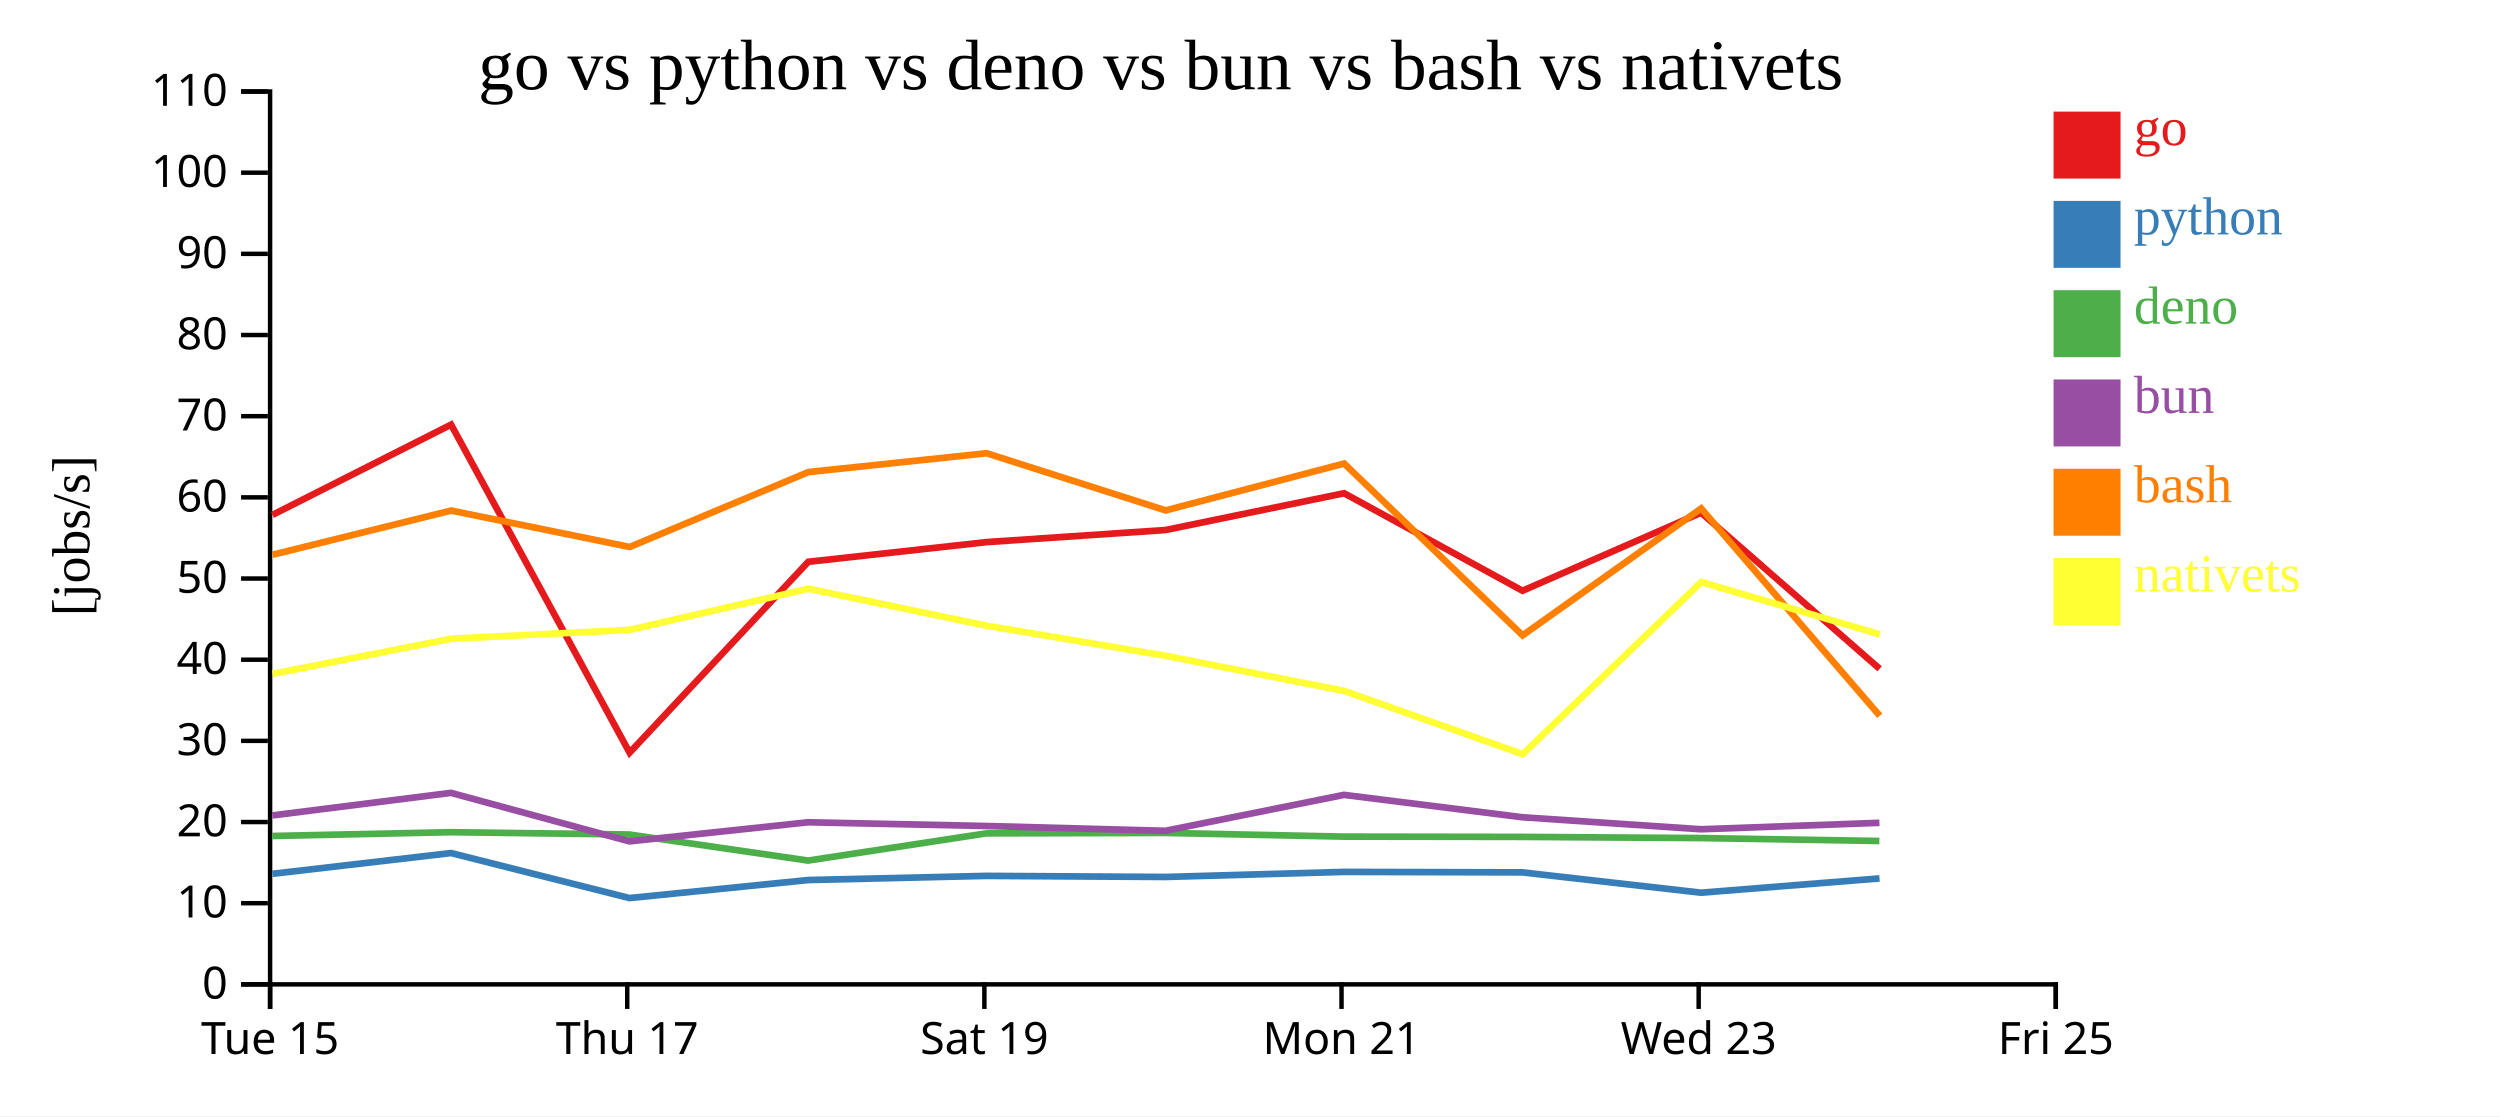
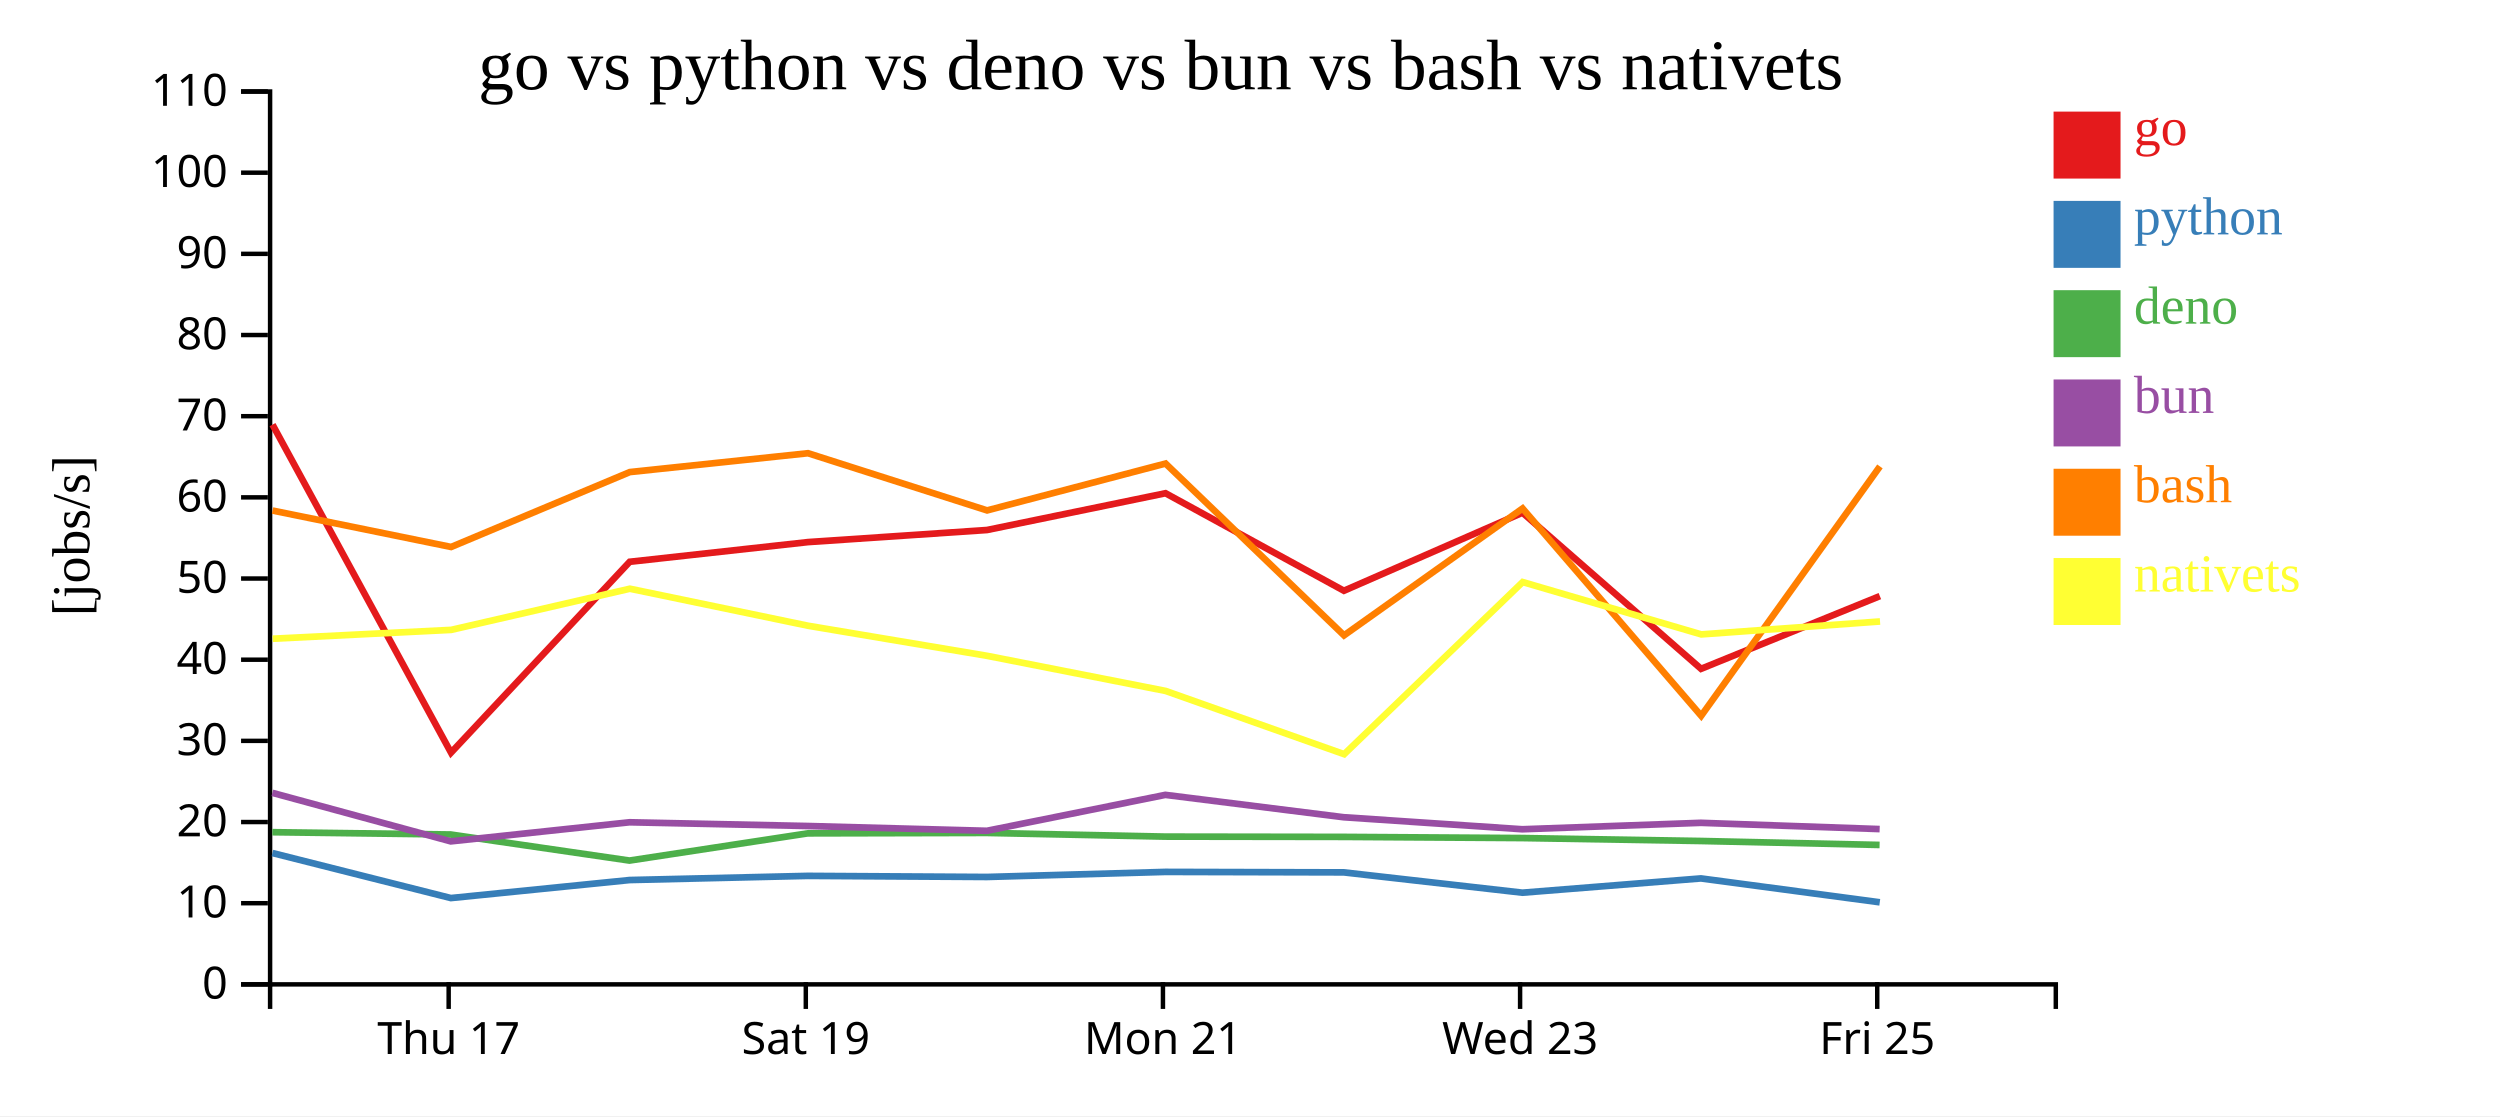
<svg xmlns="http://www.w3.org/2000/svg" width="560" height="250">
  <rect width="100%" height="100%" fill="white" />
  <g transform="translate(60,20)">
    <g transform="translate(0,200)" fill="none" font-size="10" font-family="sans-serif" text-anchor="middle">
      <path class="domain" stroke="currentColor" d="M0.5,6V0.5H400.5V6" />
-       <g class="tick" opacity="1" transform="translate(0.5,0)">
-         <line stroke="currentColor" y2="6" />
-         <text fill="currentColor" y="9" dy="0.71em">Tue 15</text>
-       </g>
-       <g class="tick" opacity="1" transform="translate(80.5,0)">
+       <g class="tick" opacity="1" transform="translate(40.5,0)">
        <line stroke="currentColor" y2="6" />
        <text fill="currentColor" y="9" dy="0.71em">Thu 17</text>
      </g>
-       <g class="tick" opacity="1" transform="translate(160.5,0)">
+       <g class="tick" opacity="1" transform="translate(120.5,0)">
        <line stroke="currentColor" y2="6" />
        <text fill="currentColor" y="9" dy="0.71em">Sat 19</text>
      </g>
-       <g class="tick" opacity="1" transform="translate(240.5,0)">
+       <g class="tick" opacity="1" transform="translate(200.5,0)">
        <line stroke="currentColor" y2="6" />
        <text fill="currentColor" y="9" dy="0.71em">Mon 21</text>
      </g>
-       <g class="tick" opacity="1" transform="translate(320.5,0)">
+       <g class="tick" opacity="1" transform="translate(280.5,0)">
        <line stroke="currentColor" y2="6" />
        <text fill="currentColor" y="9" dy="0.71em">Wed 23</text>
      </g>
-       <g class="tick" opacity="1" transform="translate(400.5,0)">
+       <g class="tick" opacity="1" transform="translate(360.5,0)">
        <line stroke="currentColor" y2="6" />
        <text fill="currentColor" y="9" dy="0.71em">Fri 25</text>
      </g>
    </g>
    <g fill="none" font-size="10" font-family="sans-serif" text-anchor="end">
      <path class="domain" stroke="currentColor" d="M-6,200.5H0.5V0.5H-6" />
      <g class="tick" opacity="1" transform="translate(0,200.5)">
        <line stroke="currentColor" x2="-6" />
        <text fill="currentColor" x="-9" dy="0.32em">0</text>
      </g>
      <g class="tick" opacity="1" transform="translate(0,182.3182)">
        <line stroke="currentColor" x2="-6" />
        <text fill="currentColor" x="-9" dy="0.32em">10</text>
      </g>
      <g class="tick" opacity="1" transform="translate(0,164.1364)">
        <line stroke="currentColor" x2="-6" />
        <text fill="currentColor" x="-9" dy="0.32em">20</text>
      </g>
      <g class="tick" opacity="1" transform="translate(0,145.9545)">
        <line stroke="currentColor" x2="-6" />
        <text fill="currentColor" x="-9" dy="0.32em">30</text>
      </g>
      <g class="tick" opacity="1" transform="translate(0,127.7727)">
        <line stroke="currentColor" x2="-6" />
        <text fill="currentColor" x="-9" dy="0.32em">40</text>
      </g>
      <g class="tick" opacity="1" transform="translate(0,109.5909)">
        <line stroke="currentColor" x2="-6" />
        <text fill="currentColor" x="-9" dy="0.32em">50</text>
      </g>
      <g class="tick" opacity="1" transform="translate(0,91.40909)">
        <line stroke="currentColor" x2="-6" />
        <text fill="currentColor" x="-9" dy="0.32em">60</text>
      </g>
      <g class="tick" opacity="1" transform="translate(0,73.22727)">
        <line stroke="currentColor" x2="-6" />
        <text fill="currentColor" x="-9" dy="0.32em">70</text>
      </g>
      <g class="tick" opacity="1" transform="translate(0,55.04545)">
        <line stroke="currentColor" x2="-6" />
        <text fill="currentColor" x="-9" dy="0.32em">80</text>
      </g>
      <g class="tick" opacity="1" transform="translate(0,36.86364)">
        <line stroke="currentColor" x2="-6" />
        <text fill="currentColor" x="-9" dy="0.32em">90</text>
      </g>
      <g class="tick" opacity="1" transform="translate(0,18.68182)">
        <line stroke="currentColor" x2="-6" />
        <text fill="currentColor" x="-9" dy="0.32em">100</text>
      </g>
      <g class="tick" opacity="1" transform="translate(0,0.5)">
        <line stroke="currentColor" x2="-6" />
        <text fill="currentColor" x="-9" dy="0.32em">110</text>
      </g>
    </g>
    <text text-anchor="middle" style="font-size: 12px" transform="rotate(-90)" y="-40" x="-100">[jobs/s]</text>
    <text text-anchor="middle" style="font-size: 16px" y="0" x="200">go vs python vs deno vs bun vs bash vs nativets</text>
-     <path class="line" fill="none" stroke="#e41a1c" stroke-width="1.5" d="M1.02,95.338L41.04,75.116L81.028,148.597L121.053,105.842L160.971,101.43L201.096,98.72L241.07,90.484L281.037,112.328L321.041,94.842L361.036,129.816" />
-     <path class="line" fill="none" stroke="#377eb8" stroke-width="1.5" d="M1.002,175.74L41.025,171.082L80.994,181.165L121.033,177.128L160.952,176.198L201.078,176.441L241.053,175.307L281.016,175.413L321.023,179.963L361.01,176.766" />
-     <path class="line" fill="none" stroke="#4daf4a" stroke-width="1.5" d="M0.971,167.259L40.999,166.412L80.956,166.931L121.001,172.768L160.921,166.674L201.046,166.575L241.024,167.402L280.986,167.464L320.988,167.725L360.979,168.381" />
-     <path class="line" fill="none" stroke="#984ea3" stroke-width="1.5" d="M0.983,162.655L41.01,157.6L80.97,168.467L121.014,164.189L160.933,165.026L201.059,166.1L241.035,158.05L280.998,163.063L321.001,165.754L360.991,164.312" />
-     <path class="line" fill="none" stroke="#ff7f00" stroke-width="1.5" d="M1.039,104.268L41.057,94.365L81.047,102.523L121.069,85.746L160.987,81.521L201.113,94.332L241.086,83.833L281.06,122.325L321.058,93.894L361.066,140.341" />
-     <path class="line" fill="none" stroke="#ffff33" stroke-width="1.5" d="M1.063,130.944L41.079,123.076L81.068,121.093L121.088,111.874L161.008,120.168L201.137,126.912L241.112,134.775L281.094,148.94L321.077,110.384L361.088,122.105" />
+     <path class="line" fill="none" stroke="#e41a1c" stroke-width="1.5" d="M1.04,75.116L41.028,148.597L81.053,105.842L120.971,101.43L161.096,98.72L201.07,90.484L241.037,112.328L281.041,94.842L321.036,129.816L361.09,113.525" />
+     <path class="line" fill="none" stroke="#377eb8" stroke-width="1.5" d="M1.025,171.082L40.994,181.165L81.033,177.128L120.952,176.198L161.078,176.441L201.053,175.307L241.016,175.413L281.023,179.963L321.01,176.766L361.069,182.115" />
+     <path class="line" fill="none" stroke="#4daf4a" stroke-width="1.5" d="M0.999,166.412L40.956,166.931L81.001,172.768L120.921,166.674L161.046,166.575L201.024,167.402L240.986,167.464L280.988,167.725L320.979,168.381L361.031,169.267" />
+     <path class="line" fill="none" stroke="#984ea3" stroke-width="1.5" d="M1.01,157.6L40.97,168.467L81.014,164.189L120.933,165.026L161.059,166.1L201.035,158.05L240.998,163.063L281.001,165.754L320.991,164.312L361.045,165.714" />
+     <path class="line" fill="none" stroke="#ff7f00" stroke-width="1.5" d="M1.057,94.365L41.047,102.523L81.069,85.746L120.987,81.521L161.113,94.332L201.086,83.833L241.06,122.325L281.058,93.894L321.066,140.341L361.106,84.476" />
+     <path class="line" fill="none" stroke="#ffff33" stroke-width="1.5" d="M1.079,123.076L41.068,121.093L81.088,111.874L121.008,120.168L161.137,126.912L201.112,134.775L241.094,148.94L281.077,110.384L321.088,122.105L361.127,119.21" />
    <rect class="dot" x="400" y="5" width="15" height="15" style="fill: #e41a1c;" />
    <rect class="dot" x="400" y="25" width="15" height="15" style="fill: #377eb8;" />
    <rect class="dot" x="400" y="45" width="15" height="15" style="fill: #4daf4a;" />
    <rect class="dot" x="400" y="65" width="15" height="15" style="fill: #984ea3;" />
    <rect class="dot" x="400" y="85" width="15" height="15" style="fill: #ff7f00;" />
    <rect class="dot" x="400" y="105" width="15" height="15" style="fill: #ffff33;" />
    <text class="label" x="418" y="12.5" style="fill: #e41a1c; alignment-baseline: middle;" text-anchor="left">go</text>
    <text class="label" x="418" y="32.5" style="fill: #377eb8; alignment-baseline: middle;" text-anchor="left">python</text>
    <text class="label" x="418" y="52.5" style="fill: #4daf4a; alignment-baseline: middle;" text-anchor="left">deno</text>
    <text class="label" x="418" y="72.5" style="fill: #984ea3; alignment-baseline: middle;" text-anchor="left">bun</text>
    <text class="label" x="418" y="92.5" style="fill: #ff7f00; alignment-baseline: middle;" text-anchor="left">bash</text>
    <text class="label" x="418" y="112.5" style="fill: #ffff33; alignment-baseline: middle;" text-anchor="left">nativets</text>
  </g>
</svg>
